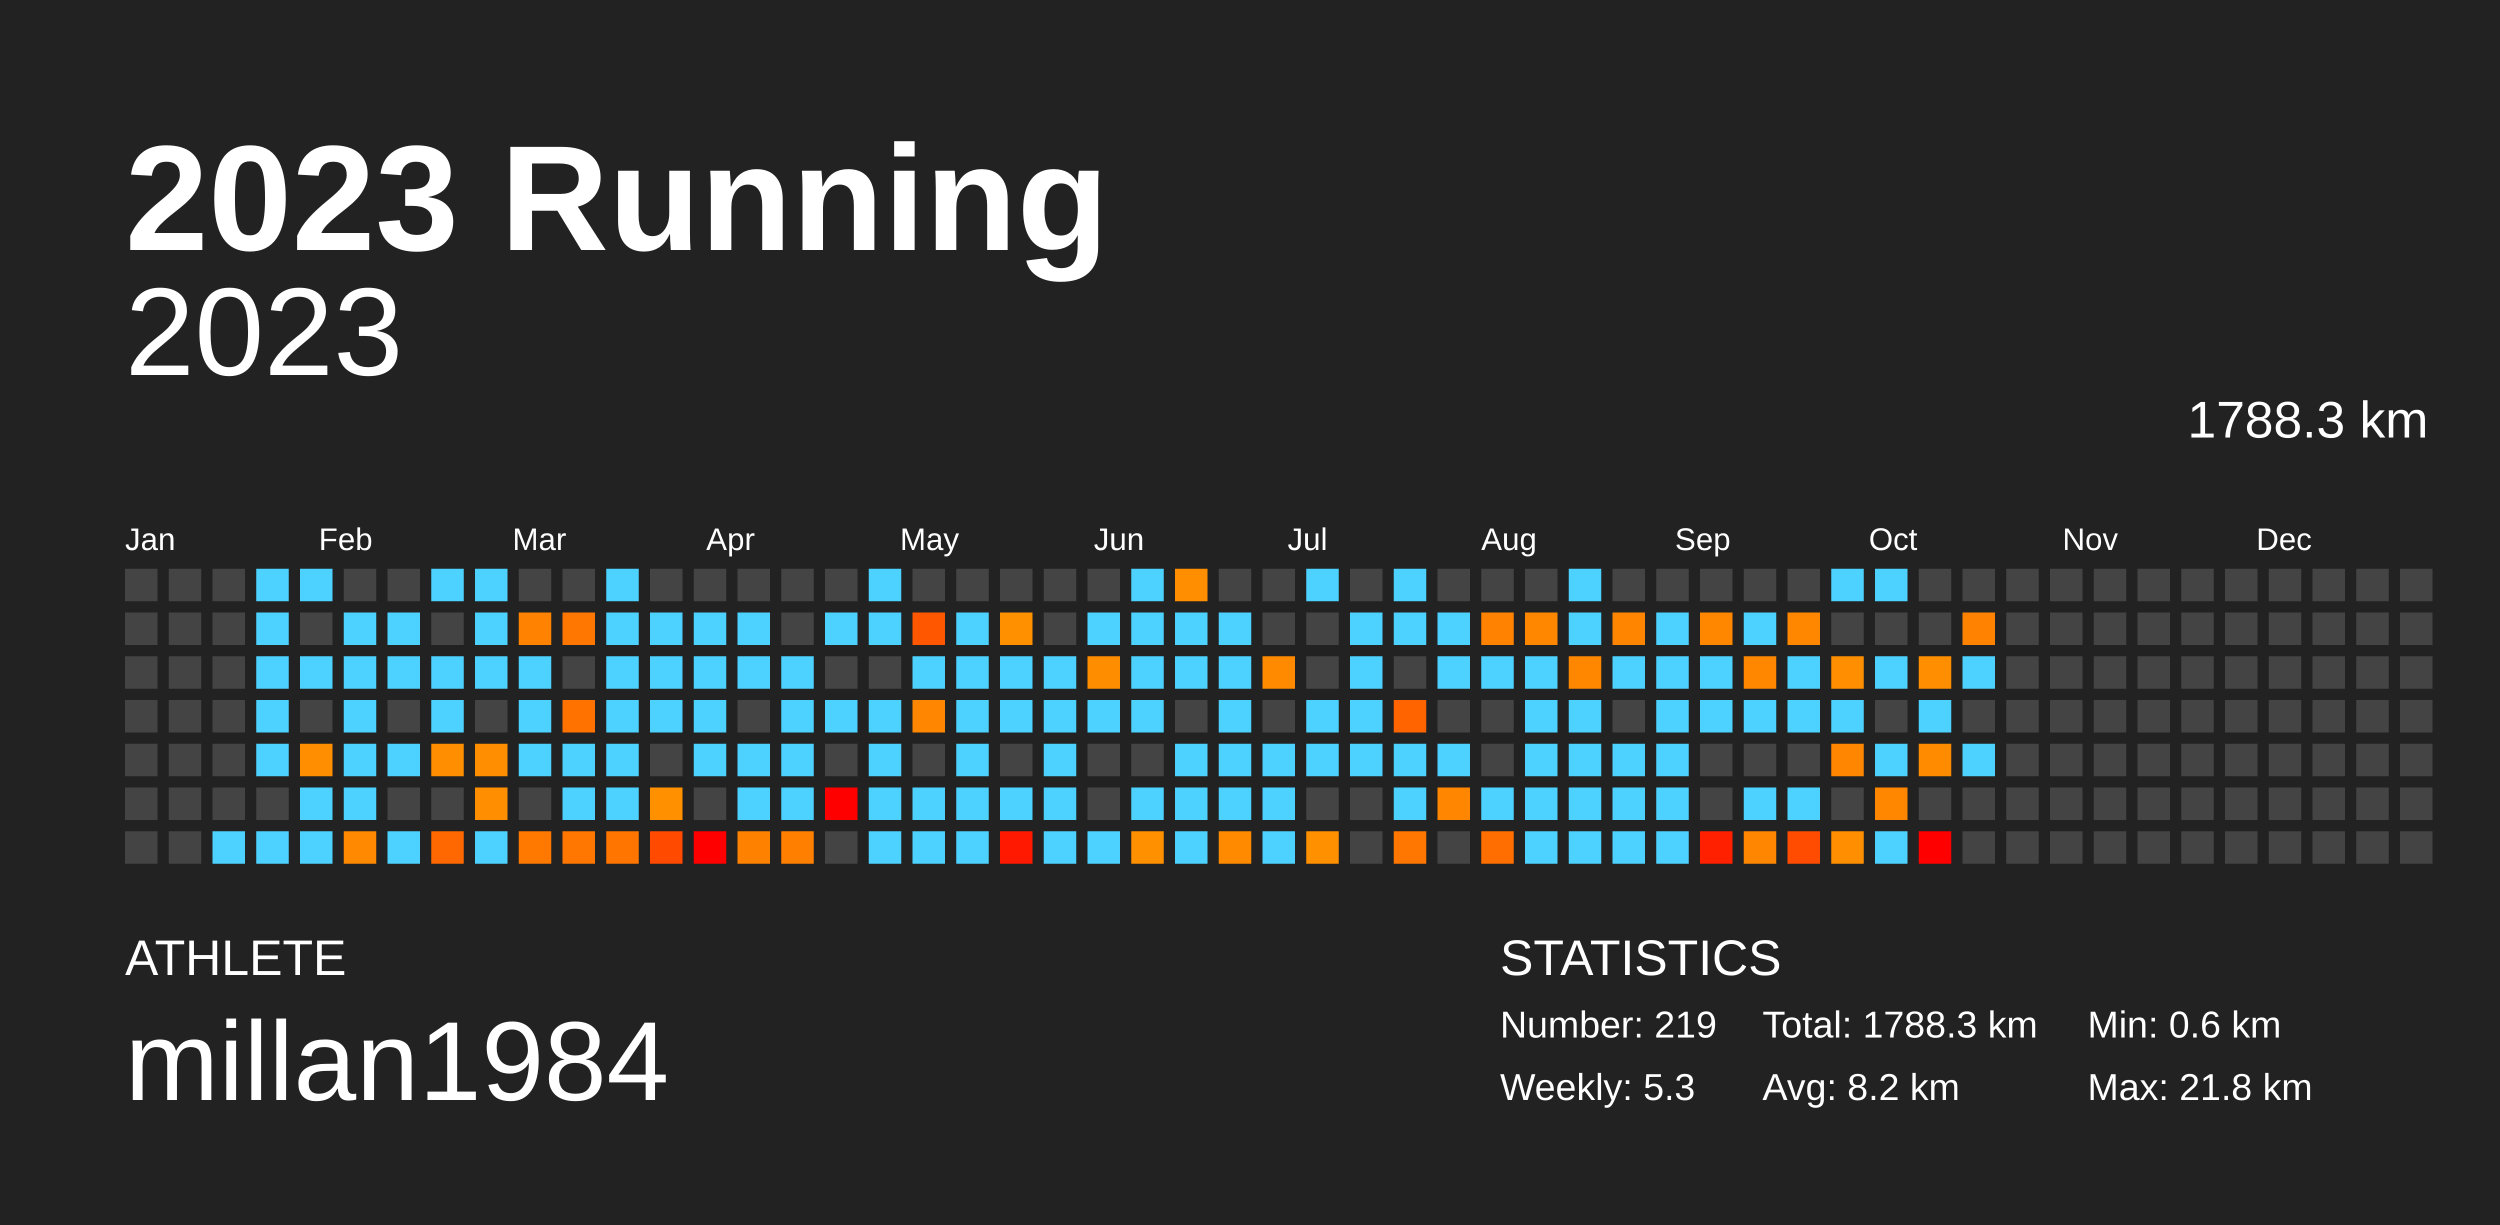
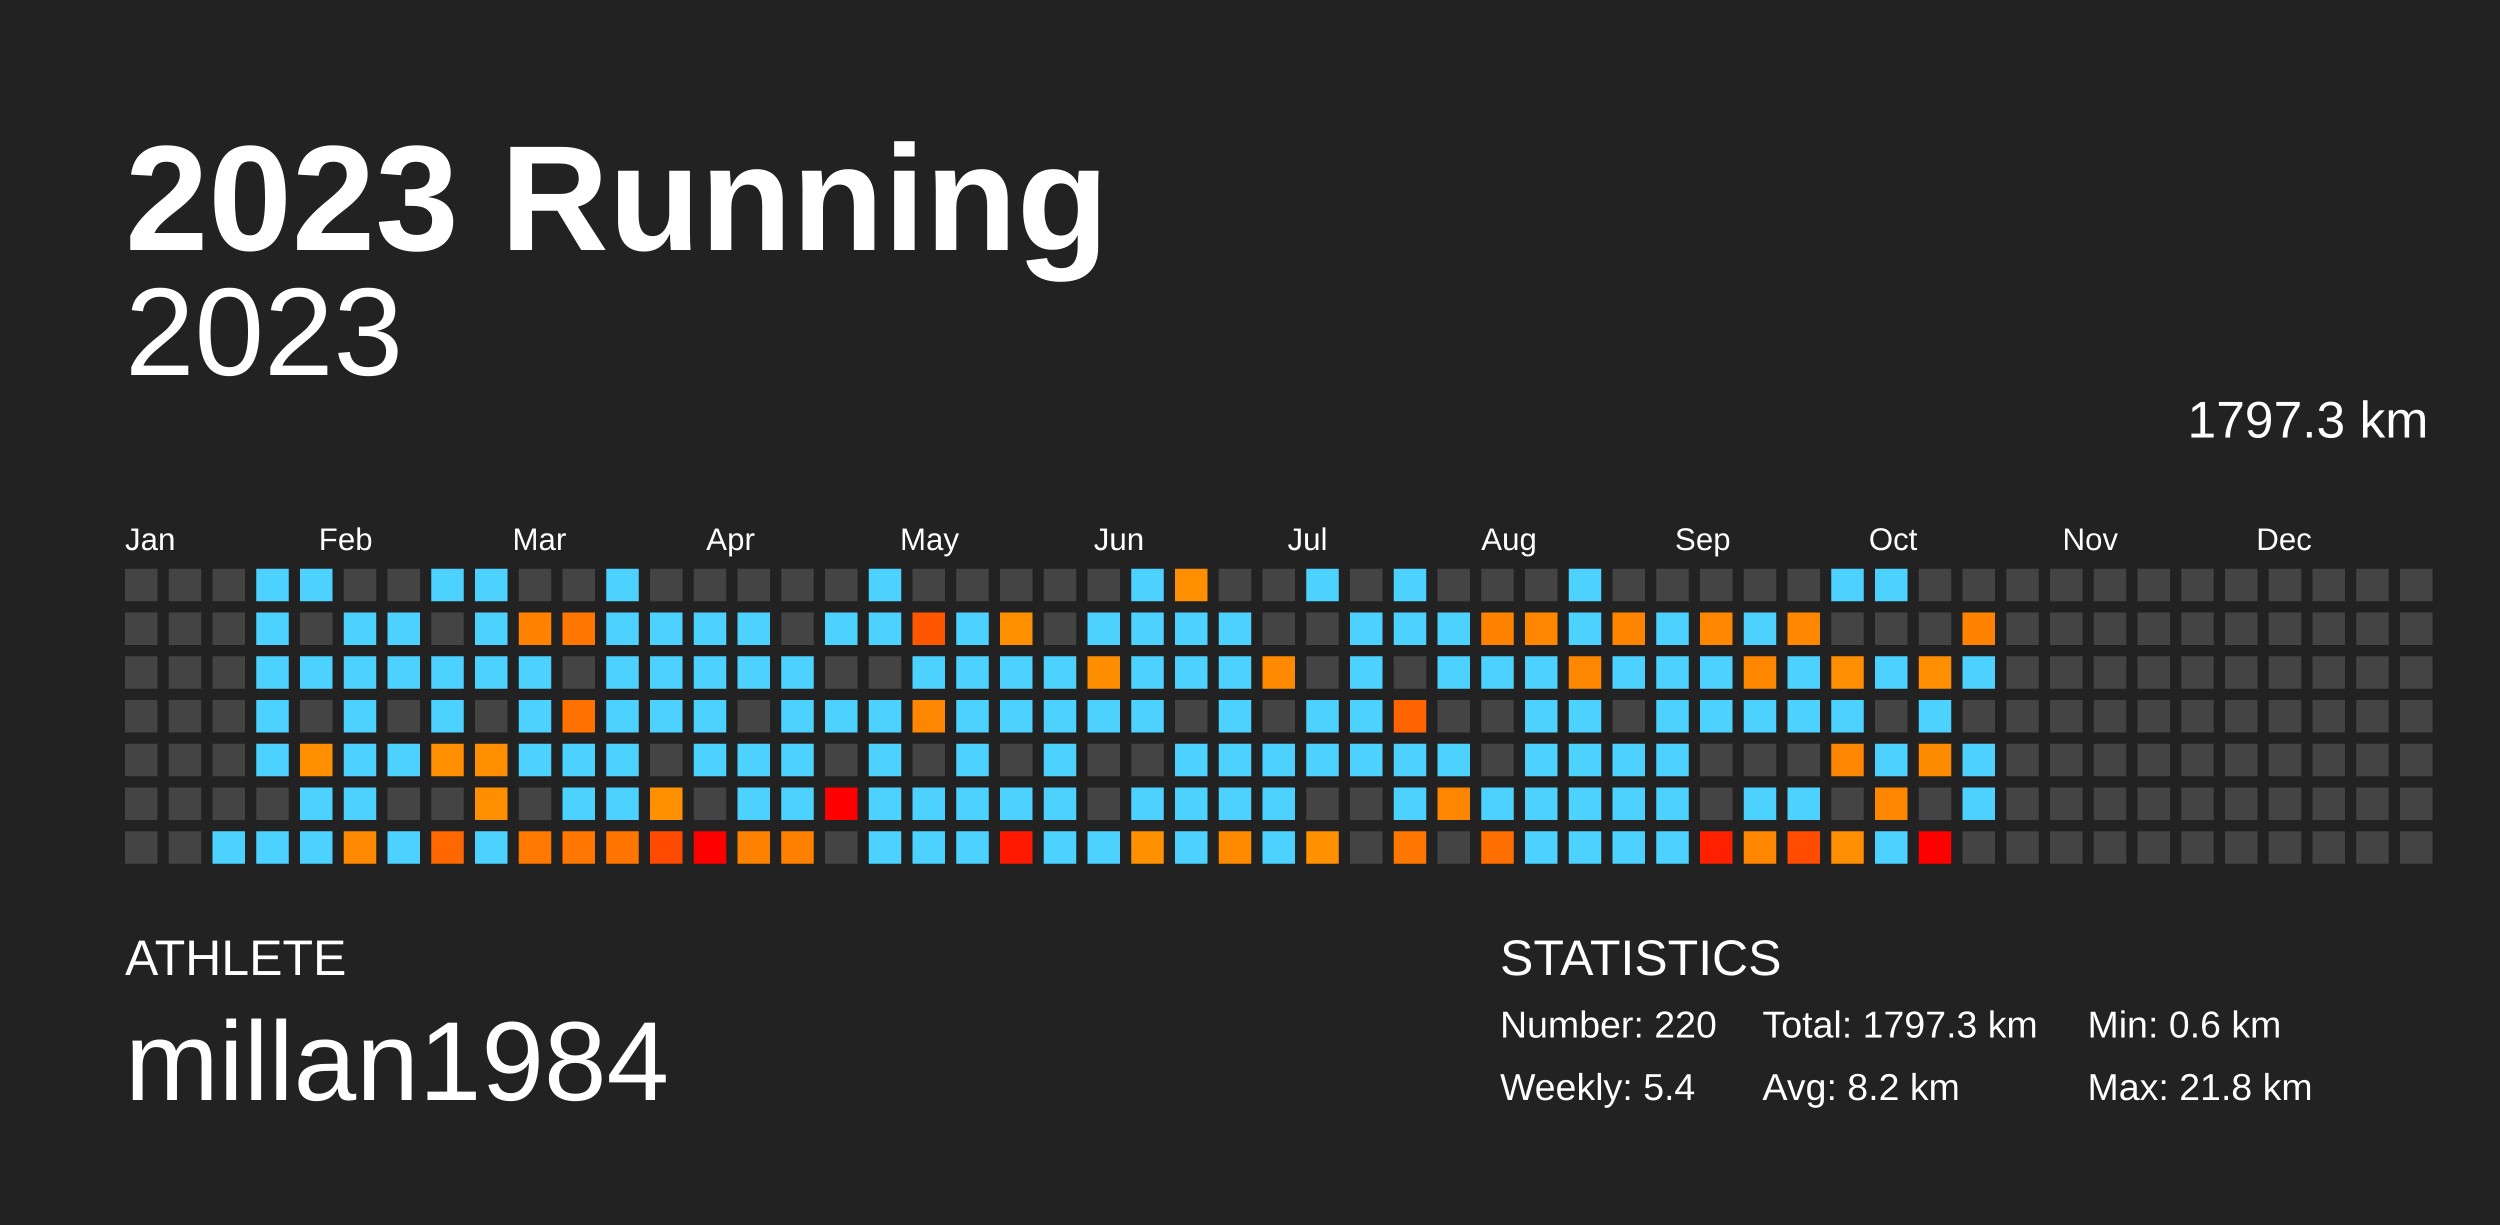
<svg xmlns="http://www.w3.org/2000/svg" baseProfile="full" height="98mm" version="1.1" viewBox="0,0,200,98" width="200mm">
  <defs />
  <rect fill="#222222" height="98" width="200" x="0" y="0" />
  <text fill="#FFFFFF" style="font-size:12px; font-family:Arial; font-weight:bold;" x="10" y="20">2023 Running</text>
  <text fill="#FFFFFF" style="font-size:4px; font-family:Arial" x="10" y="78">ATHLETE</text>
  <text fill="#FFFFFF" style="font-size:9px; font-family:Arial" x="10" y="88">millan1984</text>
  <text fill="#FFFFFF" style="font-size:4px; font-family:Arial" x="120" y="78">STATISTICS</text>
-   <text fill="#FFFFFF" style="font-size:3px; font-family:Arial" x="120" y="83">Number: 219</text>
-   <text fill="#FFFFFF" style="font-size:3px; font-family:Arial" x="120" y="88">Weekly: 5.3</text>
-   <text fill="#FFFFFF" style="font-size:3px; font-family:Arial" x="141" y="83">Total: 1788.3 km</text>
+   <text fill="#FFFFFF" style="font-size:3px; font-family:Arial" x="120" y="83">Number: 220</text>
+   <text fill="#FFFFFF" style="font-size:3px; font-family:Arial" x="120" y="88">Weekly: 5.4</text>
+   <text fill="#FFFFFF" style="font-size:3px; font-family:Arial" x="141" y="83">Total: 1797.3 km</text>
  <text fill="#FFFFFF" style="font-size:3px; font-family:Arial" x="141" y="88">Avg: 8.2 km</text>
  <text fill="#FFFFFF" style="font-size:3px; font-family:Arial" x="167" y="83">Min: 0.6 km</text>
  <text fill="#FFFFFF" style="font-size:3px; font-family:Arial" x="167" y="88">Max: 21.8 km</text>
  <text alignment-baseline="hanging" fill="#FFFFFF" style="font-size:10.0px; font-family:Arial;" x="10" y="30">2023</text>
-   <text alignment-baseline="hanging" fill="#FFFFFF" style="font-size:4.125px; font-family:Arial;" x="175" y="35">1788.3 km</text>
+   <text alignment-baseline="hanging" fill="#FFFFFF" style="font-size:4.125px; font-family:Arial;" x="175" y="35">1797.3 km</text>
  <text fill="#FFFFFF" style="font-size:2.5px; font-family:Arial" x="10.0" y="44">Jan</text>
  <text fill="#FFFFFF" style="font-size:2.5px; font-family:Arial" x="25.5" y="44">Feb</text>
  <text fill="#FFFFFF" style="font-size:2.5px; font-family:Arial" x="41.0" y="44">Mar</text>
  <text fill="#FFFFFF" style="font-size:2.5px; font-family:Arial" x="56.5" y="44">Apr</text>
  <text fill="#FFFFFF" style="font-size:2.5px; font-family:Arial" x="72.0" y="44">May</text>
  <text fill="#FFFFFF" style="font-size:2.5px; font-family:Arial" x="87.5" y="44">Jun</text>
  <text fill="#FFFFFF" style="font-size:2.5px; font-family:Arial" x="103.0" y="44">Jul</text>
  <text fill="#FFFFFF" style="font-size:2.5px; font-family:Arial" x="118.5" y="44">Aug</text>
  <text fill="#FFFFFF" style="font-size:2.5px; font-family:Arial" x="134.0" y="44">Sep</text>
  <text fill="#FFFFFF" style="font-size:2.5px; font-family:Arial" x="149.5" y="44">Oct</text>
  <text fill="#FFFFFF" style="font-size:2.5px; font-family:Arial" x="165.0" y="44">Nov</text>
  <text fill="#FFFFFF" style="font-size:2.5px; font-family:Arial" x="180.5" y="44">Dec</text>
  <rect fill="#444444" height="2.6" width="2.6" x="10.0" y="45.5" />
  <rect fill="#444444" height="2.6" width="2.6" x="10.0" y="49.0" />
  <rect fill="#444444" height="2.6" width="2.6" x="10.0" y="52.5" />
  <rect fill="#444444" height="2.6" width="2.6" x="10.0" y="56.0" />
  <rect fill="#444444" height="2.6" width="2.6" x="10.0" y="59.5" />
  <rect fill="#444444" height="2.6" width="2.6" x="10.0" y="63.0" />
  <rect fill="#444444" height="2.6" width="2.6" x="10.0" y="66.5" />
  <rect fill="#444444" height="2.6" width="2.6" x="13.5" y="45.5" />
  <rect fill="#444444" height="2.6" width="2.6" x="13.5" y="49.0" />
  <rect fill="#444444" height="2.6" width="2.6" x="13.5" y="52.5" />
  <rect fill="#444444" height="2.6" width="2.6" x="13.5" y="56.0" />
  <rect fill="#444444" height="2.6" width="2.6" x="13.5" y="59.5" />
  <rect fill="#444444" height="2.6" width="2.6" x="13.5" y="63.0" />
  <rect fill="#444444" height="2.6" width="2.6" x="13.5" y="66.5" />
  <rect fill="#444444" height="2.6" width="2.6" x="17.0" y="45.5" />
  <rect fill="#444444" height="2.6" width="2.6" x="17.0" y="49.0" />
  <rect fill="#444444" height="2.6" width="2.6" x="17.0" y="52.5" />
  <rect fill="#444444" height="2.6" width="2.6" x="17.0" y="56.0" />
  <rect fill="#444444" height="2.6" width="2.6" x="17.0" y="59.5" />
  <rect fill="#444444" height="2.6" width="2.6" x="17.0" y="63.0" />
  <rect fill="#4dd2ff" height="2.6" width="2.6" x="17.0" y="66.5" />
  <rect fill="#4dd2ff" height="2.6" width="2.6" x="20.5" y="45.5" />
  <rect fill="#4dd2ff" height="2.6" width="2.6" x="20.5" y="49.0" />
  <rect fill="#4dd2ff" height="2.6" width="2.6" x="20.5" y="52.5" />
  <rect fill="#4dd2ff" height="2.6" width="2.6" x="20.5" y="56.0" />
  <rect fill="#4dd2ff" height="2.6" width="2.6" x="20.5" y="59.5" />
  <rect fill="#444444" height="2.6" width="2.6" x="20.5" y="63.0" />
  <rect fill="#4dd2ff" height="2.6" width="2.6" x="20.5" y="66.5" />
  <rect fill="#4dd2ff" height="2.6" width="2.6" x="24.0" y="45.5" />
  <rect fill="#444444" height="2.6" width="2.6" x="24.0" y="49.0" />
  <rect fill="#4dd2ff" height="2.6" width="2.6" x="24.0" y="52.5" />
  <rect fill="#444444" height="2.6" width="2.6" x="24.0" y="56.0" />
  <rect fill="#ff8f00" height="2.6" width="2.6" x="24.0" y="59.5" />
  <rect fill="#4dd2ff" height="2.6" width="2.6" x="24.0" y="63.0" />
  <rect fill="#4dd2ff" height="2.6" width="2.6" x="24.0" y="66.5" />
  <rect fill="#444444" height="2.6" width="2.6" x="27.5" y="45.5" />
  <rect fill="#4dd2ff" height="2.6" width="2.6" x="27.5" y="49.0" />
  <rect fill="#4dd2ff" height="2.6" width="2.6" x="27.5" y="52.5" />
  <rect fill="#4dd2ff" height="2.6" width="2.6" x="27.5" y="56.0" />
  <rect fill="#4dd2ff" height="2.6" width="2.6" x="27.5" y="59.5" />
  <rect fill="#4dd2ff" height="2.6" width="2.6" x="27.5" y="63.0" />
  <rect fill="#ff8900" height="2.6" width="2.6" x="27.5" y="66.5" />
  <rect fill="#444444" height="2.6" width="2.6" x="31.0" y="45.5" />
  <rect fill="#4dd2ff" height="2.6" width="2.6" x="31.0" y="49.0" />
  <rect fill="#4dd2ff" height="2.6" width="2.6" x="31.0" y="52.5" />
  <rect fill="#444444" height="2.6" width="2.6" x="31.0" y="56.0" />
  <rect fill="#4dd2ff" height="2.6" width="2.6" x="31.0" y="59.5" />
  <rect fill="#444444" height="2.6" width="2.6" x="31.0" y="63.0" />
  <rect fill="#4dd2ff" height="2.6" width="2.6" x="31.0" y="66.5" />
  <rect fill="#4dd2ff" height="2.6" width="2.6" x="34.5" y="45.5" />
  <rect fill="#444444" height="2.6" width="2.6" x="34.5" y="49.0" />
  <rect fill="#4dd2ff" height="2.6" width="2.6" x="34.5" y="52.5" />
  <rect fill="#4dd2ff" height="2.6" width="2.6" x="34.5" y="56.0" />
  <rect fill="#ff8e00" height="2.6" width="2.6" x="34.5" y="59.5" />
  <rect fill="#444444" height="2.6" width="2.6" x="34.5" y="63.0" />
  <rect fill="#ff6700" height="2.6" width="2.6" x="34.5" y="66.5" />
  <rect fill="#4dd2ff" height="2.6" width="2.6" x="38.0" y="45.5" />
  <rect fill="#4dd2ff" height="2.6" width="2.6" x="38.0" y="49.0" />
  <rect fill="#4dd2ff" height="2.6" width="2.6" x="38.0" y="52.5" />
  <rect fill="#444444" height="2.6" width="2.6" x="38.0" y="56.0" />
  <rect fill="#ff8f00" height="2.6" width="2.6" x="38.0" y="59.5" />
  <rect fill="#ff8f00" height="2.6" width="2.6" x="38.0" y="63.0" />
  <rect fill="#4dd2ff" height="2.6" width="2.6" x="38.0" y="66.5" />
  <rect fill="#444444" height="2.6" width="2.6" x="41.5" y="45.5" />
  <rect fill="#ff8200" height="2.6" width="2.6" x="41.5" y="49.0" />
  <rect fill="#4dd2ff" height="2.6" width="2.6" x="41.5" y="52.5" />
  <rect fill="#4dd2ff" height="2.6" width="2.6" x="41.5" y="56.0" />
  <rect fill="#4dd2ff" height="2.6" width="2.6" x="41.5" y="59.5" />
  <rect fill="#444444" height="2.6" width="2.6" x="41.5" y="63.0" />
  <rect fill="#ff7800" height="2.6" width="2.6" x="41.5" y="66.5" />
  <rect fill="#444444" height="2.6" width="2.6" x="45.0" y="45.5" />
  <rect fill="#ff7700" height="2.6" width="2.6" x="45.0" y="49.0" />
  <rect fill="#444444" height="2.6" width="2.6" x="45.0" y="52.5" />
  <rect fill="#ff7200" height="2.6" width="2.6" x="45.0" y="56.0" />
  <rect fill="#4dd2ff" height="2.6" width="2.6" x="45.0" y="59.5" />
  <rect fill="#4dd2ff" height="2.6" width="2.6" x="45.0" y="63.0" />
  <rect fill="#ff7700" height="2.6" width="2.6" x="45.0" y="66.5" />
  <rect fill="#4dd2ff" height="2.6" width="2.6" x="48.5" y="45.5" />
  <rect fill="#4dd2ff" height="2.6" width="2.6" x="48.5" y="49.0" />
  <rect fill="#4dd2ff" height="2.6" width="2.6" x="48.5" y="52.5" />
  <rect fill="#4dd2ff" height="2.6" width="2.6" x="48.5" y="56.0" />
  <rect fill="#4dd2ff" height="2.6" width="2.6" x="48.5" y="59.5" />
  <rect fill="#4dd2ff" height="2.6" width="2.6" x="48.5" y="63.0" />
  <rect fill="#ff7500" height="2.6" width="2.6" x="48.5" y="66.5" />
  <rect fill="#444444" height="2.6" width="2.6" x="52.0" y="45.5" />
  <rect fill="#4dd2ff" height="2.6" width="2.6" x="52.0" y="49.0" />
  <rect fill="#4dd2ff" height="2.6" width="2.6" x="52.0" y="52.5" />
  <rect fill="#4dd2ff" height="2.6" width="2.6" x="52.0" y="56.0" />
  <rect fill="#444444" height="2.6" width="2.6" x="52.0" y="59.5" />
  <rect fill="#ff9000" height="2.6" width="2.6" x="52.0" y="63.0" />
  <rect fill="#ff4a00" height="2.6" width="2.6" x="52.0" y="66.5" />
  <rect fill="#444444" height="2.6" width="2.6" x="55.5" y="45.5" />
  <rect fill="#4dd2ff" height="2.6" width="2.6" x="55.5" y="49.0" />
  <rect fill="#4dd2ff" height="2.6" width="2.6" x="55.5" y="52.5" />
  <rect fill="#4dd2ff" height="2.6" width="2.6" x="55.5" y="56.0" />
  <rect fill="#4dd2ff" height="2.6" width="2.6" x="55.5" y="59.5" />
  <rect fill="#444444" height="2.6" width="2.6" x="55.5" y="63.0" />
  <rect fill="red" height="2.6" width="2.6" x="55.5" y="66.5" />
  <rect fill="#444444" height="2.6" width="2.6" x="59.0" y="45.5" />
  <rect fill="#4dd2ff" height="2.6" width="2.6" x="59.0" y="49.0" />
  <rect fill="#4dd2ff" height="2.6" width="2.6" x="59.0" y="52.5" />
  <rect fill="#444444" height="2.6" width="2.6" x="59.0" y="56.0" />
  <rect fill="#4dd2ff" height="2.6" width="2.6" x="59.0" y="59.5" />
  <rect fill="#4dd2ff" height="2.6" width="2.6" x="59.0" y="63.0" />
  <rect fill="#ff8100" height="2.6" width="2.6" x="59.0" y="66.5" />
  <rect fill="#444444" height="2.6" width="2.6" x="62.5" y="45.5" />
  <rect fill="#444444" height="2.6" width="2.6" x="62.5" y="49.0" />
  <rect fill="#4dd2ff" height="2.6" width="2.6" x="62.5" y="52.5" />
  <rect fill="#4dd2ff" height="2.6" width="2.6" x="62.5" y="56.0" />
  <rect fill="#4dd2ff" height="2.6" width="2.6" x="62.5" y="59.5" />
  <rect fill="#4dd2ff" height="2.6" width="2.6" x="62.5" y="63.0" />
  <rect fill="#ff7f00" height="2.6" width="2.6" x="62.5" y="66.5" />
  <rect fill="#444444" height="2.6" width="2.6" x="66.0" y="45.5" />
  <rect fill="#4dd2ff" height="2.6" width="2.6" x="66.0" y="49.0" />
  <rect fill="#444444" height="2.6" width="2.6" x="66.0" y="52.5" />
  <rect fill="#4dd2ff" height="2.6" width="2.6" x="66.0" y="56.0" />
  <rect fill="#444444" height="2.6" width="2.6" x="66.0" y="59.5" />
  <rect fill="red" height="2.6" width="2.6" x="66.0" y="63.0" />
  <rect fill="#444444" height="2.6" width="2.6" x="66.0" y="66.5" />
  <rect fill="#4dd2ff" height="2.6" width="2.6" x="69.5" y="45.5" />
  <rect fill="#4dd2ff" height="2.6" width="2.6" x="69.5" y="49.0" />
  <rect fill="#444444" height="2.6" width="2.6" x="69.5" y="52.5" />
  <rect fill="#4dd2ff" height="2.6" width="2.6" x="69.5" y="56.0" />
  <rect fill="#4dd2ff" height="2.6" width="2.6" x="69.5" y="59.5" />
  <rect fill="#4dd2ff" height="2.6" width="2.6" x="69.5" y="63.0" />
  <rect fill="#4dd2ff" height="2.6" width="2.6" x="69.5" y="66.5" />
  <rect fill="#444444" height="2.6" width="2.6" x="73.0" y="45.5" />
  <rect fill="#ff5700" height="2.6" width="2.6" x="73.0" y="49.0" />
  <rect fill="#4dd2ff" height="2.6" width="2.6" x="73.0" y="52.5" />
  <rect fill="#ff8600" height="2.6" width="2.6" x="73.0" y="56.0" />
  <rect fill="#444444" height="2.6" width="2.6" x="73.0" y="59.5" />
  <rect fill="#4dd2ff" height="2.6" width="2.6" x="73.0" y="63.0" />
  <rect fill="#4dd2ff" height="2.6" width="2.6" x="73.0" y="66.5" />
  <rect fill="#444444" height="2.6" width="2.6" x="76.5" y="45.5" />
  <rect fill="#4dd2ff" height="2.6" width="2.6" x="76.5" y="49.0" />
  <rect fill="#4dd2ff" height="2.6" width="2.6" x="76.5" y="52.5" />
  <rect fill="#4dd2ff" height="2.6" width="2.6" x="76.5" y="56.0" />
  <rect fill="#4dd2ff" height="2.6" width="2.6" x="76.5" y="59.5" />
  <rect fill="#4dd2ff" height="2.6" width="2.6" x="76.5" y="63.0" />
  <rect fill="#4dd2ff" height="2.6" width="2.6" x="76.5" y="66.5" />
  <rect fill="#444444" height="2.6" width="2.6" x="80.0" y="45.5" />
  <rect fill="#ff9000" height="2.6" width="2.6" x="80.0" y="49.0" />
  <rect fill="#4dd2ff" height="2.6" width="2.6" x="80.0" y="52.5" />
  <rect fill="#4dd2ff" height="2.6" width="2.6" x="80.0" y="56.0" />
  <rect fill="#444444" height="2.6" width="2.6" x="80.0" y="59.5" />
  <rect fill="#4dd2ff" height="2.6" width="2.6" x="80.0" y="63.0" />
  <rect fill="#ff1900" height="2.6" width="2.6" x="80.0" y="66.5" />
  <rect fill="#444444" height="2.6" width="2.6" x="83.5" y="45.5" />
  <rect fill="#444444" height="2.6" width="2.6" x="83.5" y="49.0" />
  <rect fill="#4dd2ff" height="2.6" width="2.6" x="83.5" y="52.5" />
  <rect fill="#4dd2ff" height="2.6" width="2.6" x="83.5" y="56.0" />
  <rect fill="#4dd2ff" height="2.6" width="2.6" x="83.5" y="59.5" />
  <rect fill="#4dd2ff" height="2.6" width="2.6" x="83.5" y="63.0" />
  <rect fill="#4dd2ff" height="2.6" width="2.6" x="83.5" y="66.5" />
  <rect fill="#444444" height="2.6" width="2.6" x="87.0" y="45.5" />
  <rect fill="#4dd2ff" height="2.6" width="2.6" x="87.0" y="49.0" />
  <rect fill="#ff8d00" height="2.6" width="2.6" x="87.0" y="52.5" />
  <rect fill="#4dd2ff" height="2.6" width="2.6" x="87.0" y="56.0" />
  <rect fill="#444444" height="2.6" width="2.6" x="87.0" y="59.5" />
  <rect fill="#444444" height="2.6" width="2.6" x="87.0" y="63.0" />
  <rect fill="#4dd2ff" height="2.6" width="2.6" x="87.0" y="66.5" />
  <rect fill="#4dd2ff" height="2.6" width="2.6" x="90.5" y="45.5" />
  <rect fill="#4dd2ff" height="2.6" width="2.6" x="90.5" y="49.0" />
  <rect fill="#4dd2ff" height="2.6" width="2.6" x="90.5" y="52.5" />
  <rect fill="#4dd2ff" height="2.6" width="2.6" x="90.5" y="56.0" />
  <rect fill="#444444" height="2.6" width="2.6" x="90.5" y="59.5" />
  <rect fill="#4dd2ff" height="2.6" width="2.6" x="90.5" y="63.0" />
  <rect fill="#ff9000" height="2.6" width="2.6" x="90.5" y="66.5" />
  <rect fill="#ff8e00" height="2.6" width="2.6" x="94.0" y="45.5" />
  <rect fill="#4dd2ff" height="2.6" width="2.6" x="94.0" y="49.0" />
  <rect fill="#4dd2ff" height="2.6" width="2.6" x="94.0" y="52.5" />
  <rect fill="#444444" height="2.6" width="2.6" x="94.0" y="56.0" />
  <rect fill="#4dd2ff" height="2.6" width="2.6" x="94.0" y="59.5" />
  <rect fill="#4dd2ff" height="2.6" width="2.6" x="94.0" y="63.0" />
  <rect fill="#4dd2ff" height="2.6" width="2.6" x="94.0" y="66.5" />
  <rect fill="#444444" height="2.6" width="2.6" x="97.5" y="45.5" />
  <rect fill="#4dd2ff" height="2.6" width="2.6" x="97.5" y="49.0" />
  <rect fill="#4dd2ff" height="2.6" width="2.6" x="97.5" y="52.5" />
  <rect fill="#4dd2ff" height="2.6" width="2.6" x="97.5" y="56.0" />
  <rect fill="#4dd2ff" height="2.6" width="2.6" x="97.5" y="59.5" />
  <rect fill="#4dd2ff" height="2.6" width="2.6" x="97.5" y="63.0" />
  <rect fill="#ff8a00" height="2.6" width="2.6" x="97.5" y="66.5" />
  <rect fill="#444444" height="2.6" width="2.6" x="101.0" y="45.5" />
  <rect fill="#444444" height="2.6" width="2.6" x="101.0" y="49.0" />
  <rect fill="#ff8a00" height="2.6" width="2.6" x="101.0" y="52.5" />
  <rect fill="#444444" height="2.6" width="2.6" x="101.0" y="56.0" />
  <rect fill="#4dd2ff" height="2.6" width="2.6" x="101.0" y="59.5" />
  <rect fill="#4dd2ff" height="2.6" width="2.6" x="101.0" y="63.0" />
  <rect fill="#4dd2ff" height="2.6" width="2.6" x="101.0" y="66.5" />
  <rect fill="#4dd2ff" height="2.6" width="2.6" x="104.5" y="45.5" />
  <rect fill="#444444" height="2.6" width="2.6" x="104.5" y="49.0" />
  <rect fill="#444444" height="2.6" width="2.6" x="104.5" y="52.5" />
  <rect fill="#4dd2ff" height="2.6" width="2.6" x="104.5" y="56.0" />
  <rect fill="#4dd2ff" height="2.6" width="2.6" x="104.5" y="59.5" />
  <rect fill="#444444" height="2.6" width="2.6" x="104.5" y="63.0" />
  <rect fill="#ff9000" height="2.6" width="2.6" x="104.5" y="66.5" />
  <rect fill="#444444" height="2.6" width="2.6" x="108.0" y="45.5" />
  <rect fill="#4dd2ff" height="2.6" width="2.6" x="108.0" y="49.0" />
  <rect fill="#4dd2ff" height="2.6" width="2.6" x="108.0" y="52.5" />
  <rect fill="#4dd2ff" height="2.6" width="2.6" x="108.0" y="56.0" />
  <rect fill="#4dd2ff" height="2.6" width="2.6" x="108.0" y="59.5" />
  <rect fill="#444444" height="2.6" width="2.6" x="108.0" y="63.0" />
  <rect fill="#444444" height="2.6" width="2.6" x="108.0" y="66.5" />
  <rect fill="#4dd2ff" height="2.6" width="2.6" x="111.5" y="45.5" />
  <rect fill="#4dd2ff" height="2.6" width="2.6" x="111.5" y="49.0" />
  <rect fill="#444444" height="2.6" width="2.6" x="111.5" y="52.5" />
  <rect fill="#ff6400" height="2.6" width="2.6" x="111.5" y="56.0" />
  <rect fill="#4dd2ff" height="2.6" width="2.6" x="111.5" y="59.5" />
  <rect fill="#4dd2ff" height="2.6" width="2.6" x="111.5" y="63.0" />
  <rect fill="#ff7600" height="2.6" width="2.6" x="111.5" y="66.5" />
  <rect fill="#444444" height="2.6" width="2.6" x="115.0" y="45.5" />
  <rect fill="#4dd2ff" height="2.6" width="2.6" x="115.0" y="49.0" />
  <rect fill="#4dd2ff" height="2.6" width="2.6" x="115.0" y="52.5" />
  <rect fill="#444444" height="2.6" width="2.6" x="115.0" y="56.0" />
  <rect fill="#4dd2ff" height="2.6" width="2.6" x="115.0" y="59.5" />
  <rect fill="#ff8600" height="2.6" width="2.6" x="115.0" y="63.0" />
  <rect fill="#444444" height="2.6" width="2.6" x="115.0" y="66.5" />
  <rect fill="#444444" height="2.6" width="2.6" x="118.5" y="45.5" />
  <rect fill="#ff8300" height="2.6" width="2.6" x="118.5" y="49.0" />
  <rect fill="#4dd2ff" height="2.6" width="2.6" x="118.5" y="52.5" />
  <rect fill="#444444" height="2.6" width="2.6" x="118.5" y="56.0" />
  <rect fill="#444444" height="2.6" width="2.6" x="118.5" y="59.5" />
  <rect fill="#4dd2ff" height="2.6" width="2.6" x="118.5" y="63.0" />
  <rect fill="#ff6e00" height="2.6" width="2.6" x="118.5" y="66.5" />
  <rect fill="#444444" height="2.6" width="2.6" x="122.0" y="45.5" />
  <rect fill="#ff8700" height="2.6" width="2.6" x="122.0" y="49.0" />
  <rect fill="#4dd2ff" height="2.6" width="2.6" x="122.0" y="52.5" />
  <rect fill="#4dd2ff" height="2.6" width="2.6" x="122.0" y="56.0" />
  <rect fill="#4dd2ff" height="2.6" width="2.6" x="122.0" y="59.5" />
  <rect fill="#4dd2ff" height="2.6" width="2.6" x="122.0" y="63.0" />
  <rect fill="#4dd2ff" height="2.6" width="2.6" x="122.0" y="66.5" />
  <rect fill="#4dd2ff" height="2.6" width="2.6" x="125.5" y="45.5" />
  <rect fill="#4dd2ff" height="2.6" width="2.6" x="125.5" y="49.0" />
  <rect fill="#ff8700" height="2.6" width="2.6" x="125.5" y="52.5" />
  <rect fill="#4dd2ff" height="2.6" width="2.6" x="125.5" y="56.0" />
  <rect fill="#4dd2ff" height="2.6" width="2.6" x="125.5" y="59.5" />
  <rect fill="#4dd2ff" height="2.6" width="2.6" x="125.5" y="63.0" />
  <rect fill="#4dd2ff" height="2.6" width="2.6" x="125.5" y="66.5" />
  <rect fill="#444444" height="2.6" width="2.6" x="129.0" y="45.5" />
  <rect fill="#ff8500" height="2.6" width="2.6" x="129.0" y="49.0" />
  <rect fill="#4dd2ff" height="2.6" width="2.6" x="129.0" y="52.5" />
  <rect fill="#444444" height="2.6" width="2.6" x="129.0" y="56.0" />
  <rect fill="#4dd2ff" height="2.6" width="2.6" x="129.0" y="59.5" />
  <rect fill="#4dd2ff" height="2.6" width="2.6" x="129.0" y="63.0" />
  <rect fill="#4dd2ff" height="2.6" width="2.6" x="129.0" y="66.5" />
  <rect fill="#444444" height="2.6" width="2.6" x="132.5" y="45.5" />
  <rect fill="#4dd2ff" height="2.6" width="2.6" x="132.5" y="49.0" />
  <rect fill="#4dd2ff" height="2.6" width="2.6" x="132.5" y="52.5" />
  <rect fill="#4dd2ff" height="2.6" width="2.6" x="132.5" y="56.0" />
  <rect fill="#4dd2ff" height="2.6" width="2.6" x="132.5" y="59.5" />
  <rect fill="#4dd2ff" height="2.6" width="2.6" x="132.5" y="63.0" />
  <rect fill="#4dd2ff" height="2.6" width="2.6" x="132.5" y="66.5" />
  <rect fill="#444444" height="2.6" width="2.6" x="136.0" y="45.5" />
  <rect fill="#ff8700" height="2.6" width="2.6" x="136.0" y="49.0" />
  <rect fill="#4dd2ff" height="2.6" width="2.6" x="136.0" y="52.5" />
  <rect fill="#4dd2ff" height="2.6" width="2.6" x="136.0" y="56.0" />
  <rect fill="#444444" height="2.6" width="2.6" x="136.0" y="59.5" />
  <rect fill="#444444" height="2.6" width="2.6" x="136.0" y="63.0" />
  <rect fill="#ff2000" height="2.6" width="2.6" x="136.0" y="66.5" />
  <rect fill="#444444" height="2.6" width="2.6" x="139.5" y="45.5" />
  <rect fill="#4dd2ff" height="2.6" width="2.6" x="139.5" y="49.0" />
  <rect fill="#ff8700" height="2.6" width="2.6" x="139.5" y="52.5" />
  <rect fill="#4dd2ff" height="2.6" width="2.6" x="139.5" y="56.0" />
  <rect fill="#444444" height="2.6" width="2.6" x="139.5" y="59.5" />
  <rect fill="#4dd2ff" height="2.6" width="2.6" x="139.5" y="63.0" />
  <rect fill="#ff8600" height="2.6" width="2.6" x="139.5" y="66.5" />
  <rect fill="#444444" height="2.6" width="2.6" x="143.0" y="45.5" />
  <rect fill="#ff8700" height="2.6" width="2.6" x="143.0" y="49.0" />
  <rect fill="#4dd2ff" height="2.6" width="2.6" x="143.0" y="52.5" />
  <rect fill="#4dd2ff" height="2.6" width="2.6" x="143.0" y="56.0" />
  <rect fill="#444444" height="2.6" width="2.6" x="143.0" y="59.5" />
  <rect fill="#4dd2ff" height="2.6" width="2.6" x="143.0" y="63.0" />
  <rect fill="#ff4c00" height="2.6" width="2.6" x="143.0" y="66.5" />
  <rect fill="#4dd2ff" height="2.6" width="2.6" x="146.5" y="45.5" />
  <rect fill="#444444" height="2.6" width="2.6" x="146.5" y="49.0" />
  <rect fill="#ff8f00" height="2.6" width="2.6" x="146.5" y="52.5" />
  <rect fill="#4dd2ff" height="2.6" width="2.6" x="146.5" y="56.0" />
  <rect fill="#ff8600" height="2.6" width="2.6" x="146.5" y="59.5" />
  <rect fill="#444444" height="2.6" width="2.6" x="146.5" y="63.0" />
  <rect fill="#ff8f00" height="2.6" width="2.6" x="146.5" y="66.5" />
  <rect fill="#4dd2ff" height="2.6" width="2.6" x="150.0" y="45.5" />
  <rect fill="#444444" height="2.6" width="2.6" x="150.0" y="49.0" />
  <rect fill="#4dd2ff" height="2.6" width="2.6" x="150.0" y="52.5" />
  <rect fill="#444444" height="2.6" width="2.6" x="150.0" y="56.0" />
  <rect fill="#4dd2ff" height="2.6" width="2.6" x="150.0" y="59.5" />
  <rect fill="#ff8700" height="2.6" width="2.6" x="150.0" y="63.0" />
  <rect fill="#4dd2ff" height="2.6" width="2.6" x="150.0" y="66.5" />
  <rect fill="#444444" height="2.6" width="2.6" x="153.5" y="45.5" />
  <rect fill="#444444" height="2.6" width="2.6" x="153.5" y="49.0" />
  <rect fill="#ff8e00" height="2.6" width="2.6" x="153.5" y="52.5" />
  <rect fill="#4dd2ff" height="2.6" width="2.6" x="153.5" y="56.0" />
  <rect fill="#ff8b00" height="2.6" width="2.6" x="153.5" y="59.5" />
  <rect fill="#444444" height="2.6" width="2.6" x="153.5" y="63.0" />
  <rect fill="red" height="2.6" width="2.6" x="153.5" y="66.5" />
  <rect fill="#444444" height="2.6" width="2.6" x="157.0" y="45.5" />
  <rect fill="#ff8300" height="2.6" width="2.6" x="157.0" y="49.0" />
  <rect fill="#4dd2ff" height="2.6" width="2.6" x="157.0" y="52.5" />
  <rect fill="#444444" height="2.6" width="2.6" x="157.0" y="56.0" />
  <rect fill="#4dd2ff" height="2.6" width="2.6" x="157.0" y="59.5" />
-   <rect fill="#444444" height="2.6" width="2.6" x="157.0" y="63.0" />
+   <rect fill="#4dd2ff" height="2.6" width="2.6" x="157.0" y="63.0" />
  <rect fill="#444444" height="2.6" width="2.6" x="157.0" y="66.5" />
  <rect fill="#444444" height="2.6" width="2.6" x="160.5" y="45.5" />
  <rect fill="#444444" height="2.6" width="2.6" x="160.5" y="49.0" />
  <rect fill="#444444" height="2.6" width="2.6" x="160.5" y="52.5" />
  <rect fill="#444444" height="2.6" width="2.6" x="160.5" y="56.0" />
  <rect fill="#444444" height="2.6" width="2.6" x="160.5" y="59.5" />
  <rect fill="#444444" height="2.6" width="2.6" x="160.5" y="63.0" />
  <rect fill="#444444" height="2.6" width="2.6" x="160.5" y="66.5" />
  <rect fill="#444444" height="2.6" width="2.6" x="164.0" y="45.5" />
  <rect fill="#444444" height="2.6" width="2.6" x="164.0" y="49.0" />
  <rect fill="#444444" height="2.6" width="2.6" x="164.0" y="52.5" />
  <rect fill="#444444" height="2.6" width="2.6" x="164.0" y="56.0" />
  <rect fill="#444444" height="2.6" width="2.6" x="164.0" y="59.5" />
  <rect fill="#444444" height="2.6" width="2.6" x="164.0" y="63.0" />
  <rect fill="#444444" height="2.6" width="2.6" x="164.0" y="66.5" />
  <rect fill="#444444" height="2.6" width="2.6" x="167.5" y="45.5" />
  <rect fill="#444444" height="2.6" width="2.6" x="167.5" y="49.0" />
  <rect fill="#444444" height="2.6" width="2.6" x="167.5" y="52.5" />
  <rect fill="#444444" height="2.6" width="2.6" x="167.5" y="56.0" />
  <rect fill="#444444" height="2.6" width="2.6" x="167.5" y="59.5" />
  <rect fill="#444444" height="2.6" width="2.6" x="167.5" y="63.0" />
  <rect fill="#444444" height="2.6" width="2.6" x="167.5" y="66.5" />
  <rect fill="#444444" height="2.6" width="2.6" x="171.0" y="45.5" />
  <rect fill="#444444" height="2.6" width="2.6" x="171.0" y="49.0" />
  <rect fill="#444444" height="2.6" width="2.6" x="171.0" y="52.5" />
  <rect fill="#444444" height="2.6" width="2.6" x="171.0" y="56.0" />
  <rect fill="#444444" height="2.6" width="2.6" x="171.0" y="59.5" />
  <rect fill="#444444" height="2.6" width="2.6" x="171.0" y="63.0" />
  <rect fill="#444444" height="2.6" width="2.6" x="171.0" y="66.5" />
  <rect fill="#444444" height="2.6" width="2.6" x="174.5" y="45.5" />
  <rect fill="#444444" height="2.6" width="2.6" x="174.5" y="49.0" />
  <rect fill="#444444" height="2.6" width="2.6" x="174.5" y="52.5" />
  <rect fill="#444444" height="2.6" width="2.6" x="174.5" y="56.0" />
  <rect fill="#444444" height="2.6" width="2.6" x="174.5" y="59.5" />
  <rect fill="#444444" height="2.6" width="2.6" x="174.5" y="63.0" />
  <rect fill="#444444" height="2.6" width="2.6" x="174.5" y="66.5" />
  <rect fill="#444444" height="2.6" width="2.6" x="178.0" y="45.5" />
  <rect fill="#444444" height="2.6" width="2.6" x="178.0" y="49.0" />
  <rect fill="#444444" height="2.6" width="2.6" x="178.0" y="52.5" />
  <rect fill="#444444" height="2.6" width="2.6" x="178.0" y="56.0" />
  <rect fill="#444444" height="2.6" width="2.6" x="178.0" y="59.5" />
  <rect fill="#444444" height="2.6" width="2.6" x="178.0" y="63.0" />
  <rect fill="#444444" height="2.6" width="2.6" x="178.0" y="66.5" />
  <rect fill="#444444" height="2.6" width="2.6" x="181.5" y="45.5" />
  <rect fill="#444444" height="2.6" width="2.6" x="181.5" y="49.0" />
  <rect fill="#444444" height="2.6" width="2.6" x="181.5" y="52.5" />
  <rect fill="#444444" height="2.6" width="2.6" x="181.5" y="56.0" />
  <rect fill="#444444" height="2.6" width="2.6" x="181.5" y="59.5" />
  <rect fill="#444444" height="2.6" width="2.6" x="181.5" y="63.0" />
  <rect fill="#444444" height="2.6" width="2.6" x="181.5" y="66.5" />
  <rect fill="#444444" height="2.6" width="2.6" x="185.0" y="45.5" />
  <rect fill="#444444" height="2.6" width="2.6" x="185.0" y="49.0" />
  <rect fill="#444444" height="2.6" width="2.6" x="185.0" y="52.5" />
  <rect fill="#444444" height="2.6" width="2.6" x="185.0" y="56.0" />
  <rect fill="#444444" height="2.6" width="2.6" x="185.0" y="59.5" />
  <rect fill="#444444" height="2.6" width="2.6" x="185.0" y="63.0" />
  <rect fill="#444444" height="2.6" width="2.6" x="185.0" y="66.5" />
  <rect fill="#444444" height="2.6" width="2.6" x="188.5" y="45.5" />
  <rect fill="#444444" height="2.6" width="2.6" x="188.5" y="49.0" />
  <rect fill="#444444" height="2.6" width="2.6" x="188.5" y="52.5" />
  <rect fill="#444444" height="2.6" width="2.6" x="188.5" y="56.0" />
  <rect fill="#444444" height="2.6" width="2.6" x="188.5" y="59.5" />
  <rect fill="#444444" height="2.6" width="2.6" x="188.5" y="63.0" />
  <rect fill="#444444" height="2.6" width="2.6" x="188.5" y="66.5" />
  <rect fill="#444444" height="2.6" width="2.6" x="192.0" y="45.5" />
  <rect fill="#444444" height="2.6" width="2.6" x="192.0" y="49.0" />
  <rect fill="#444444" height="2.6" width="2.6" x="192.0" y="52.5" />
  <rect fill="#444444" height="2.6" width="2.6" x="192.0" y="56.0" />
  <rect fill="#444444" height="2.6" width="2.6" x="192.0" y="59.5" />
  <rect fill="#444444" height="2.6" width="2.6" x="192.0" y="63.0" />
  <rect fill="#444444" height="2.6" width="2.6" x="192.0" y="66.5" />
</svg>
